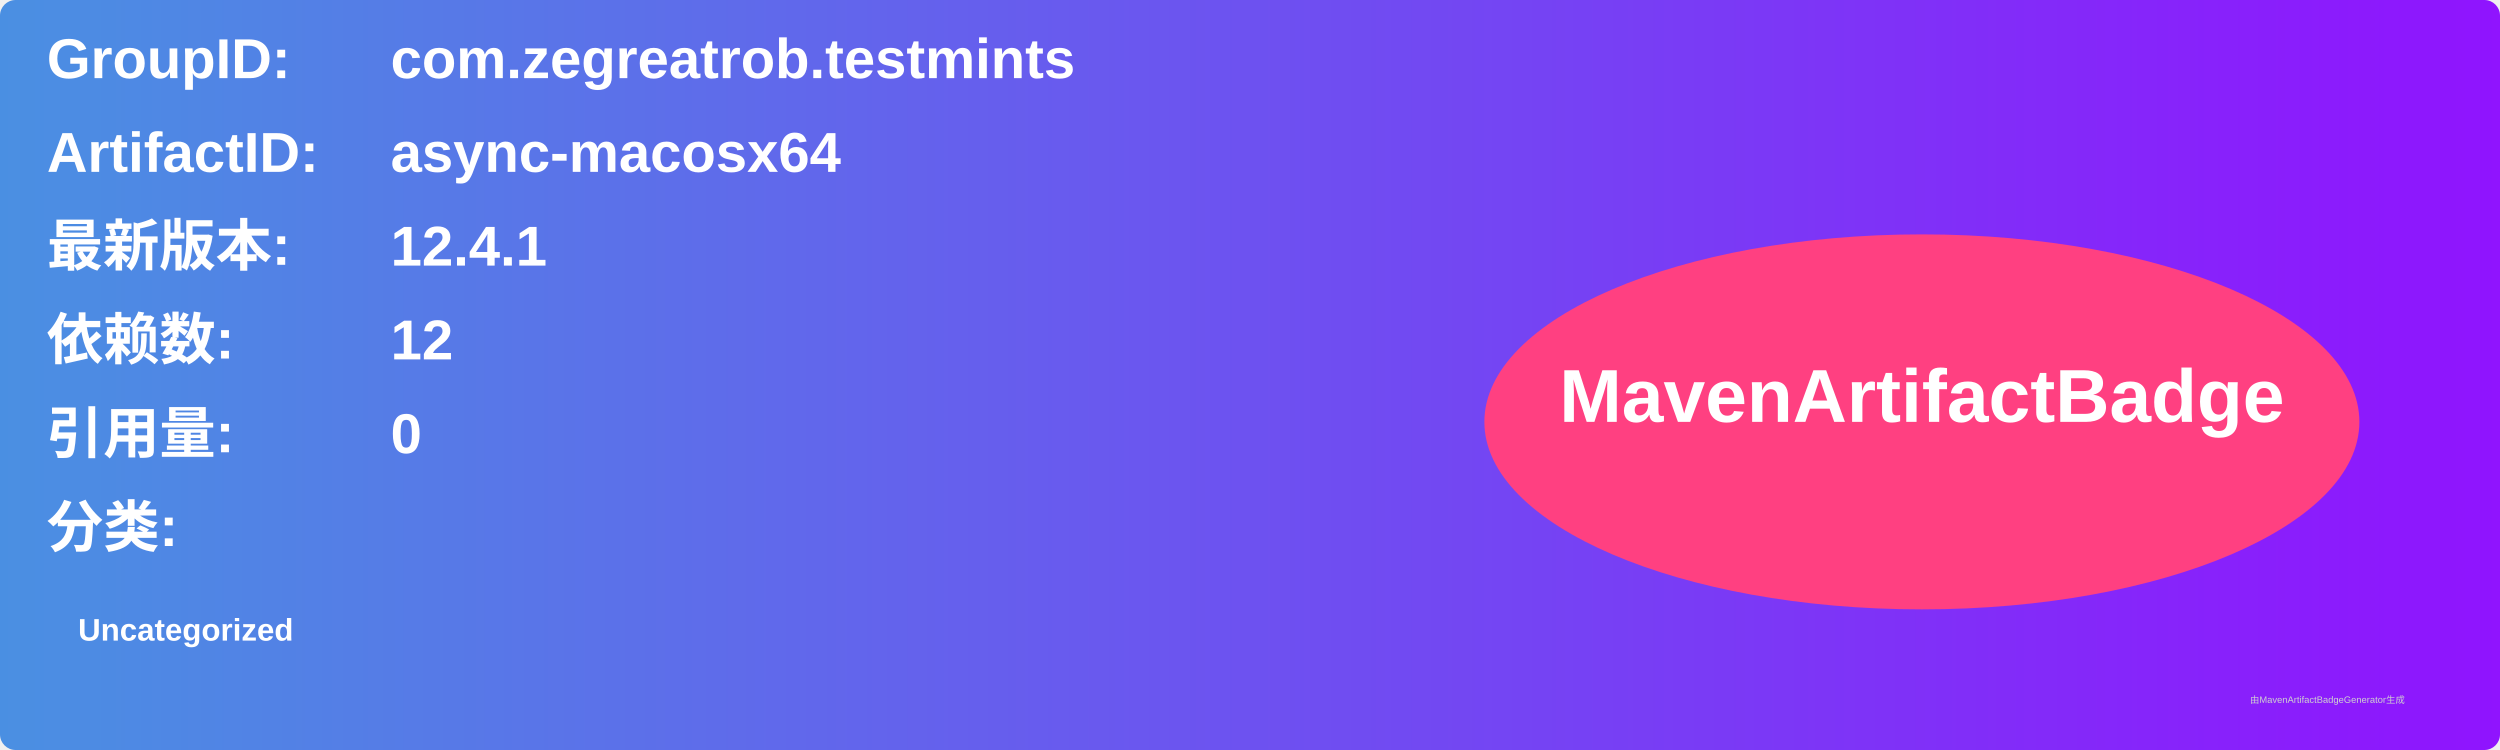
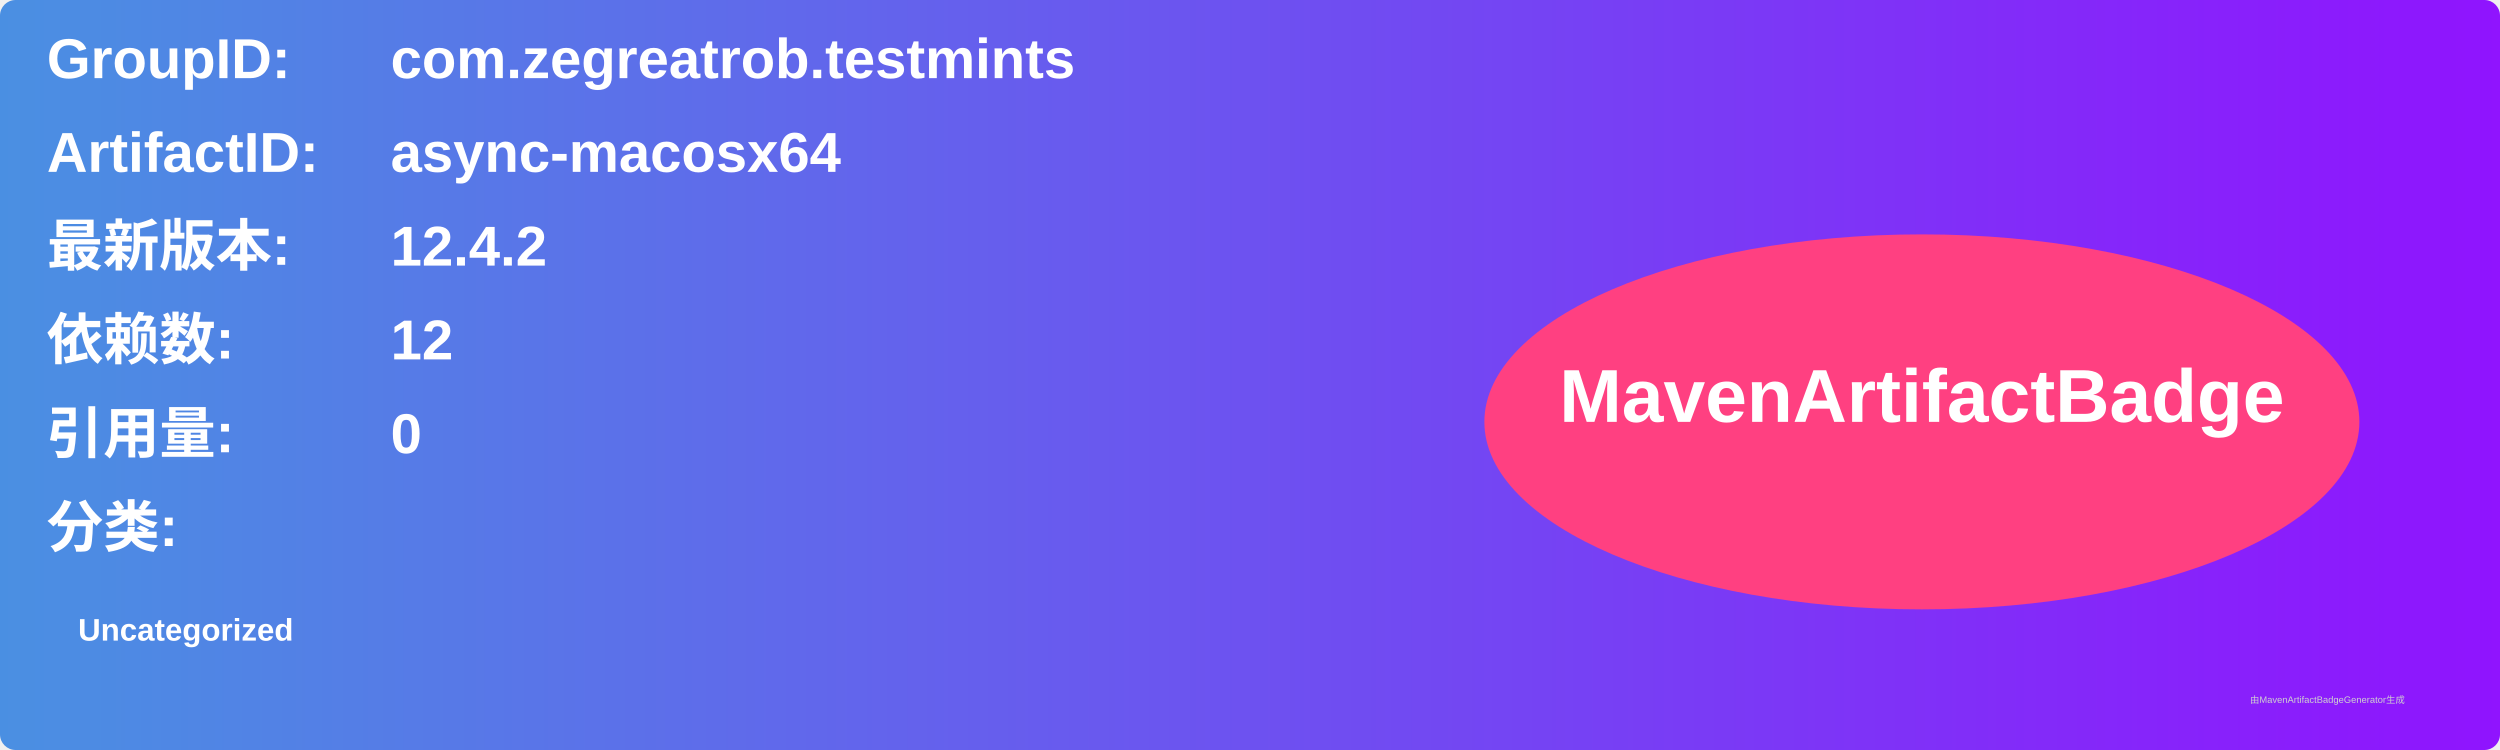
<svg xmlns="http://www.w3.org/2000/svg" width="800" height="240" viewBox="0 0 800 240">
  <linearGradient id="grad" x1="0%" y1="0%" x2="100%" y2="0%">
    <stop offset="0%" stop-color="#4a90e2" />
    <stop offset="100%" stop-color="#9013fe" />
  </linearGradient>
  <rect width="100%" height="100%" rx="5" ry="5" fill="url(#grad)" />
  <g transform="translate(15, 15)">
    <text x="0" y="10" font-family="Arial" font-size="18" fill="white" font-weight="bold" width="260">GroupID:</text>
    <text x="110" y="10" font-family="Arial" font-size="18" fill="white" font-weight="bold" width="460">com.zegreatrob.testmints</text>
    <text x="0" y="40" font-family="Arial" font-size="18" fill="white" font-weight="bold" width="260">ArtifactID:</text>
    <text x="110" y="40" font-family="Arial" font-size="18" fill="white" font-weight="bold" width="460">async-macosx64</text>
    <text x="0" y="70" font-family="Arial" font-size="18" fill="white" font-weight="bold">最新版本:</text>
    <text x="110" y="70" font-family="Arial" font-size="18" fill="white" font-weight="bold">
-       <tspan font-weight="bold">12.4.1</tspan>
+       <tspan font-weight="bold">12.4.2</tspan>
    </text>
    <text x="0" y="100" font-family="Arial" font-size="18" fill="white" font-weight="bold">依赖数: </text>
    <text x="110" y="100" font-family="Arial" font-size="18" fill="white">
      <tspan font-weight="bold">12</tspan>
    </text>
    <text x="0" y="130" font-family="Arial" font-size="18" fill="white" font-weight="bold">引用量: </text>
    <text x="110" y="130" font-family="Arial" font-size="18" fill="white">
      <tspan font-weight="bold">0</tspan>
    </text>
    <text x="0" y="160" font-family="Arial" font-size="18" fill="white" font-weight="bold">分类:</text>
    <text x="10" y="190" font-family="Arial" font-size="10" fill="white">
      <tspan font-weight="bold">Uncategorized</tspan>
    </text>
    <ellipse cx="600" cy="120" rx="140" ry="60" fill="#ff4081" />
    <text x="600" y="120" text-anchor="middle" font-family="Arial" font-size="24" fill="white" font-weight="bold">MavenArtifactBadge</text>
  </g>
  <text x="720" y="225" font-family="Arial" font-size="3" fill="#d0d0d0">由MavenArtifactBadgeGenerator生成</text>
</svg>
